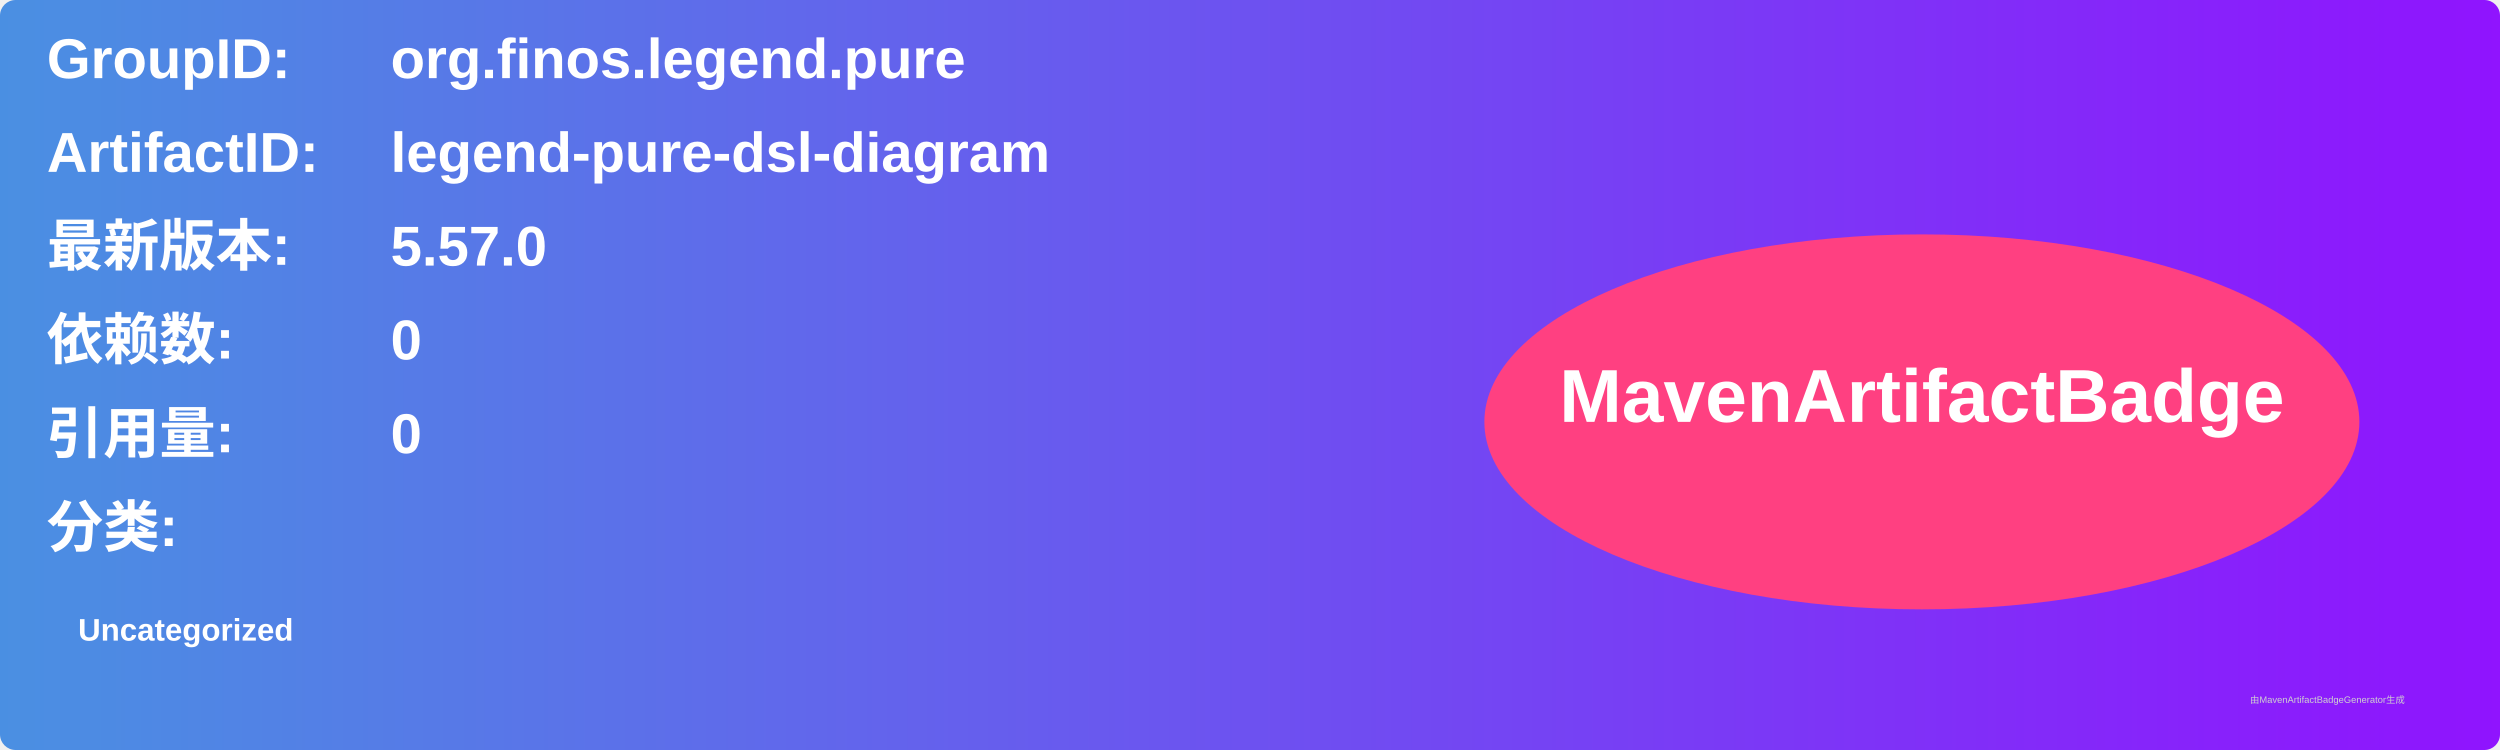
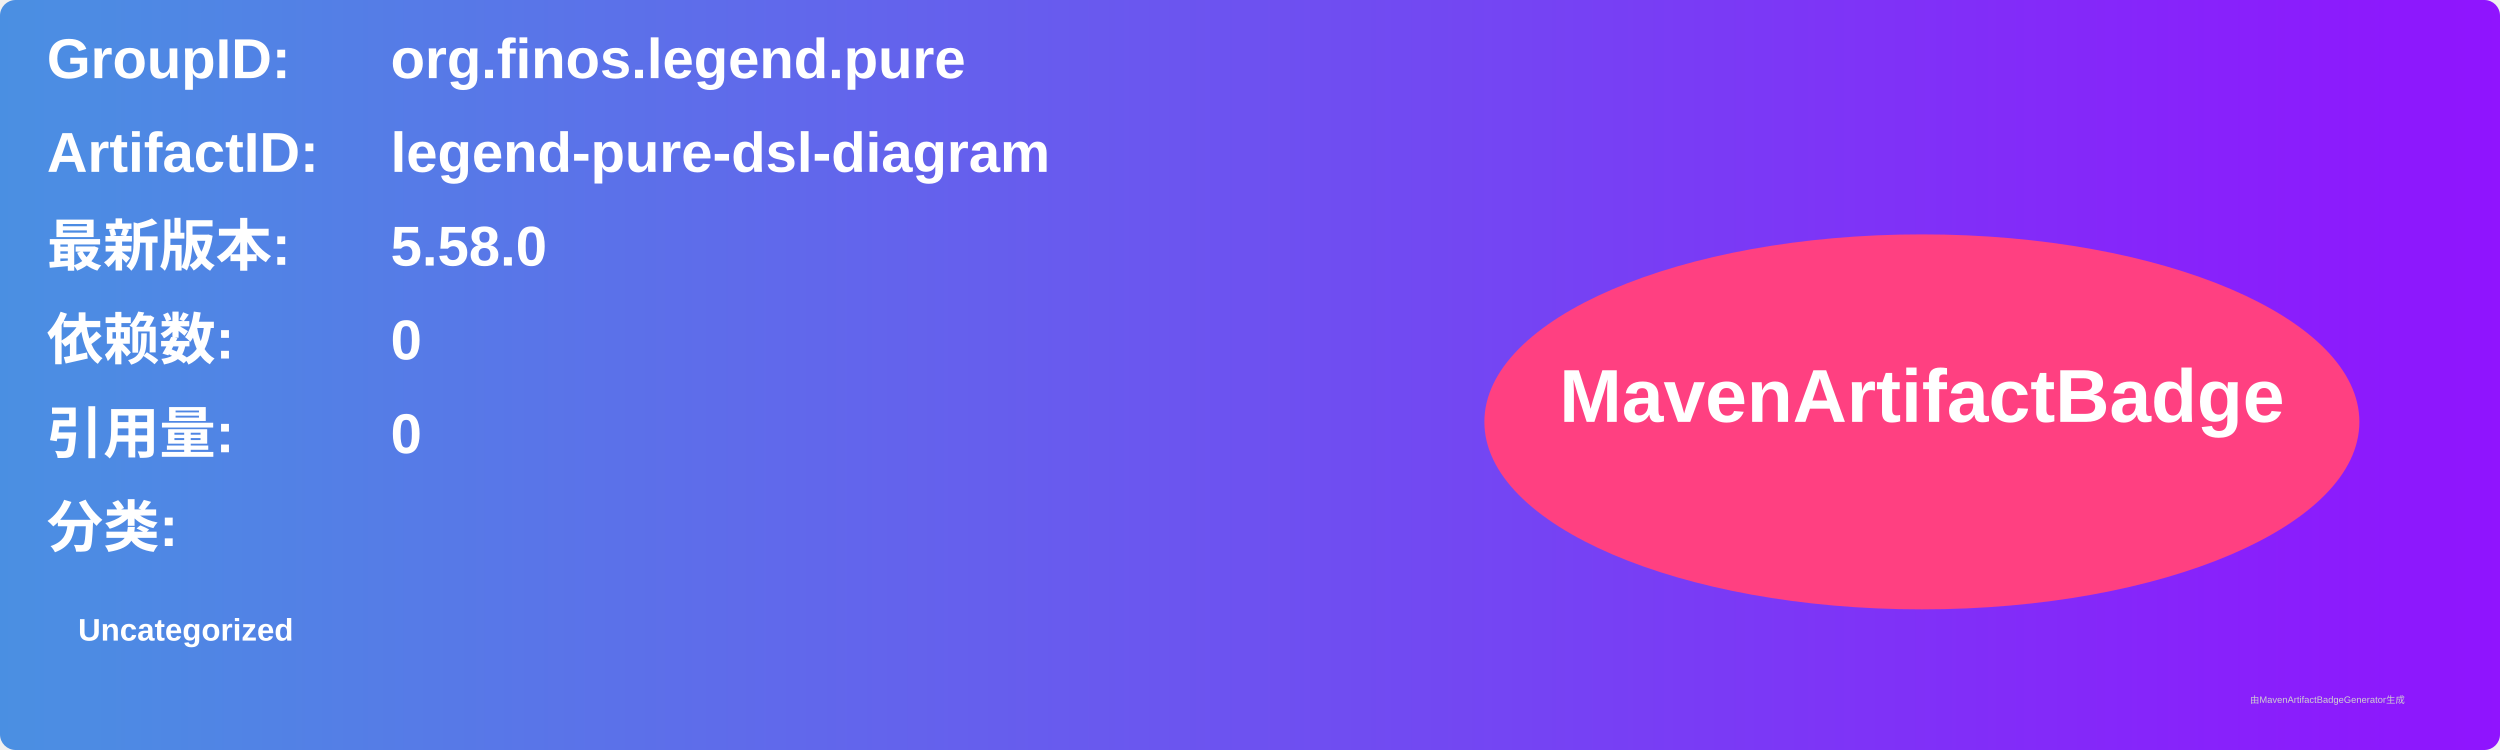
<svg xmlns="http://www.w3.org/2000/svg" width="800" height="240" viewBox="0 0 800 240">
  <linearGradient id="grad" x1="0%" y1="0%" x2="100%" y2="0%">
    <stop offset="0%" stop-color="#4a90e2" />
    <stop offset="100%" stop-color="#9013fe" />
  </linearGradient>
  <rect width="100%" height="100%" rx="5" ry="5" fill="url(#grad)" />
  <g transform="translate(15, 15)">
    <text x="0" y="10" font-family="Arial" font-size="18" fill="white" font-weight="bold" width="260">GroupID:</text>
    <text x="110" y="10" font-family="Arial" font-size="18" fill="white" font-weight="bold" width="460">org.finos.legend.pure</text>
    <text x="0" y="40" font-family="Arial" font-size="18" fill="white" font-weight="bold" width="260">ArtifactID:</text>
    <text x="110" y="40" font-family="Arial" font-size="18" fill="white" font-weight="bold" width="460">legend-pure-dsl-diagram</text>
    <text x="0" y="70" font-family="Arial" font-size="18" fill="white" font-weight="bold">最新版本:</text>
    <text x="110" y="70" font-family="Arial" font-size="18" fill="white" font-weight="bold">
-       <tspan font-weight="bold">5.57.0</tspan>
+       <tspan font-weight="bold">5.58.0</tspan>
    </text>
    <text x="0" y="100" font-family="Arial" font-size="18" fill="white" font-weight="bold">依赖数: </text>
    <text x="110" y="100" font-family="Arial" font-size="18" fill="white">
      <tspan font-weight="bold">0</tspan>
    </text>
    <text x="0" y="130" font-family="Arial" font-size="18" fill="white" font-weight="bold">引用量: </text>
    <text x="110" y="130" font-family="Arial" font-size="18" fill="white">
      <tspan font-weight="bold">0</tspan>
    </text>
    <text x="0" y="160" font-family="Arial" font-size="18" fill="white" font-weight="bold">分类:</text>
    <text x="10" y="190" font-family="Arial" font-size="10" fill="white">
      <tspan font-weight="bold">Uncategorized</tspan>
    </text>
    <ellipse cx="600" cy="120" rx="140" ry="60" fill="#ff4081" />
    <text x="600" y="120" text-anchor="middle" font-family="Arial" font-size="24" fill="white" font-weight="bold">MavenArtifactBadge</text>
  </g>
  <text x="720" y="225" font-family="Arial" font-size="3" fill="#d0d0d0">由MavenArtifactBadgeGenerator生成</text>
</svg>
